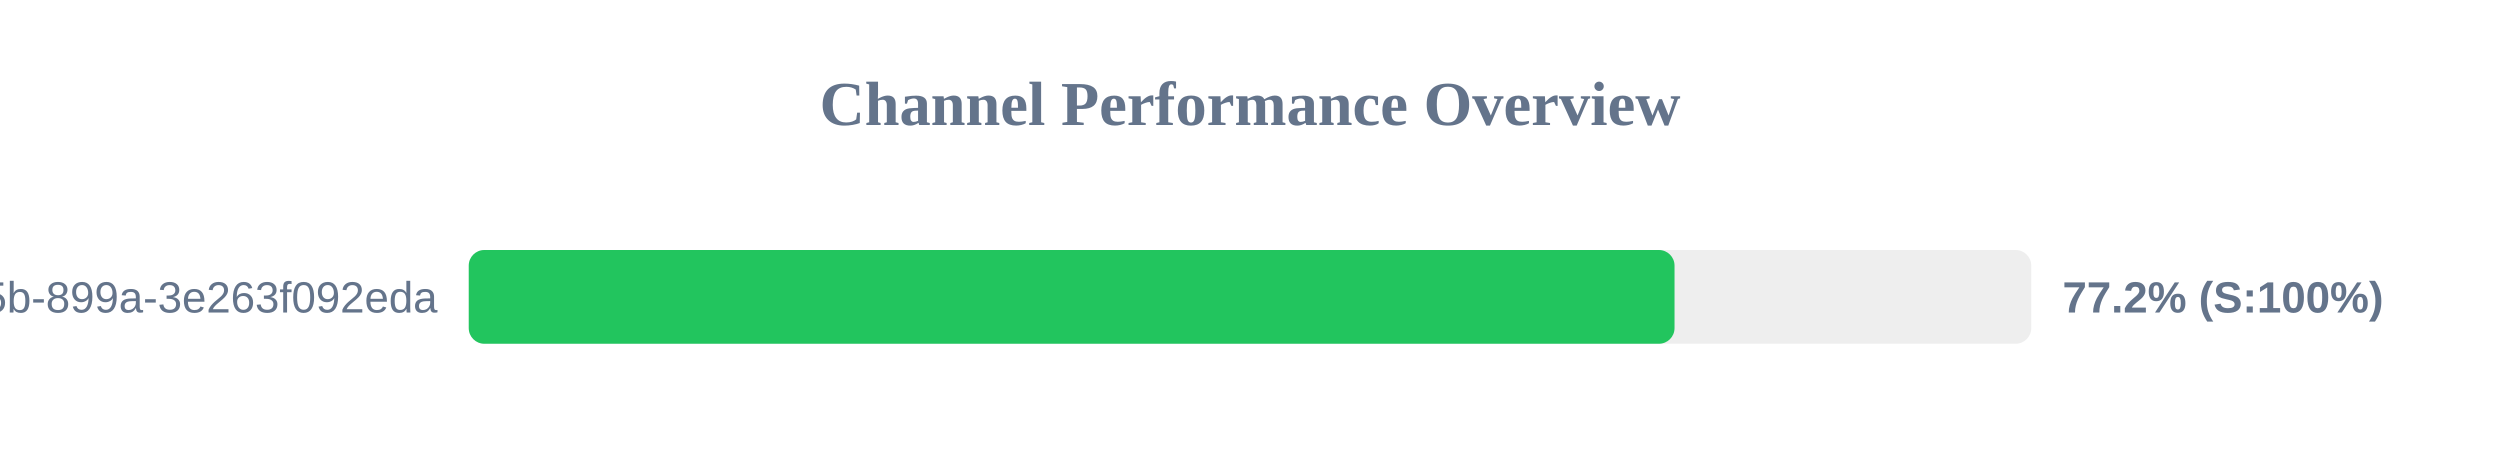
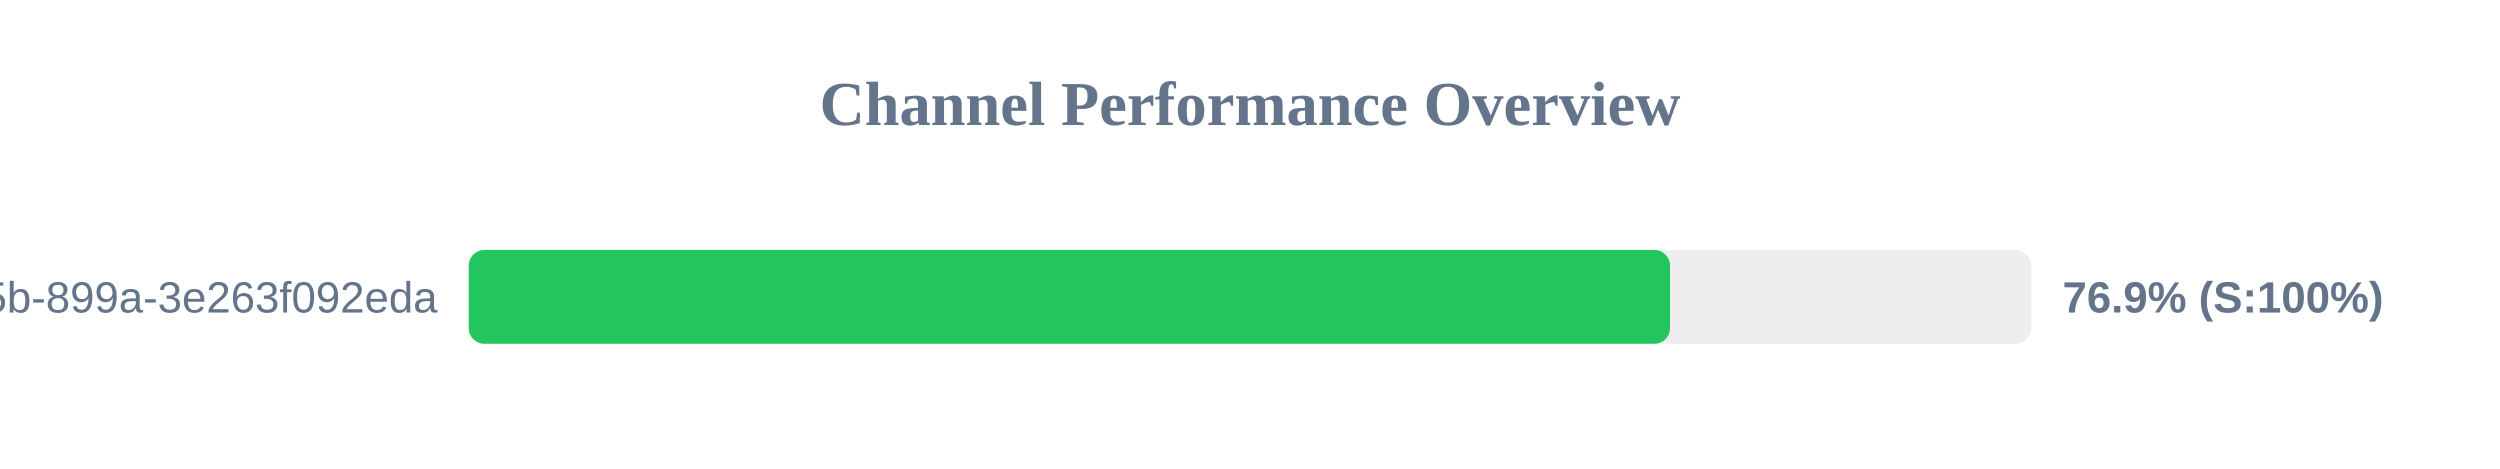
<svg xmlns="http://www.w3.org/2000/svg" width="800" height="150" version="1.1">
  <style>
        .row { font: 14px Arial; fill: #64748b; }
        .score { font: bold 14px Arial; fill: #64748b; }
    </style>
  <text x="400" y="40" text-anchor="middle" font-size="20px" font-weight="bold" fill="#64748b">Channel Performance Overview</text>
  <rect x="150" y="80" width="500" height="30" fill="#eee" rx="5" />
-   <rect x="150" y="80" width="385.85" height="30" fill="#22c55e" rx="5" />
+   <rect x="150" y="80" width="384.4" height="30" fill="#22c55e" rx="5" />
  <text x="140" y="100" text-anchor="end" class="row">?uuid=6bf726db-fb0b-405b-899a-3e263f092eda</text>
-   <text x="660" y="100" text-anchor="start" class="score">77.2% (S:100%)</text>
+   <text x="660" y="100" text-anchor="start" class="score">76.9% (S:100%)</text>
</svg>
